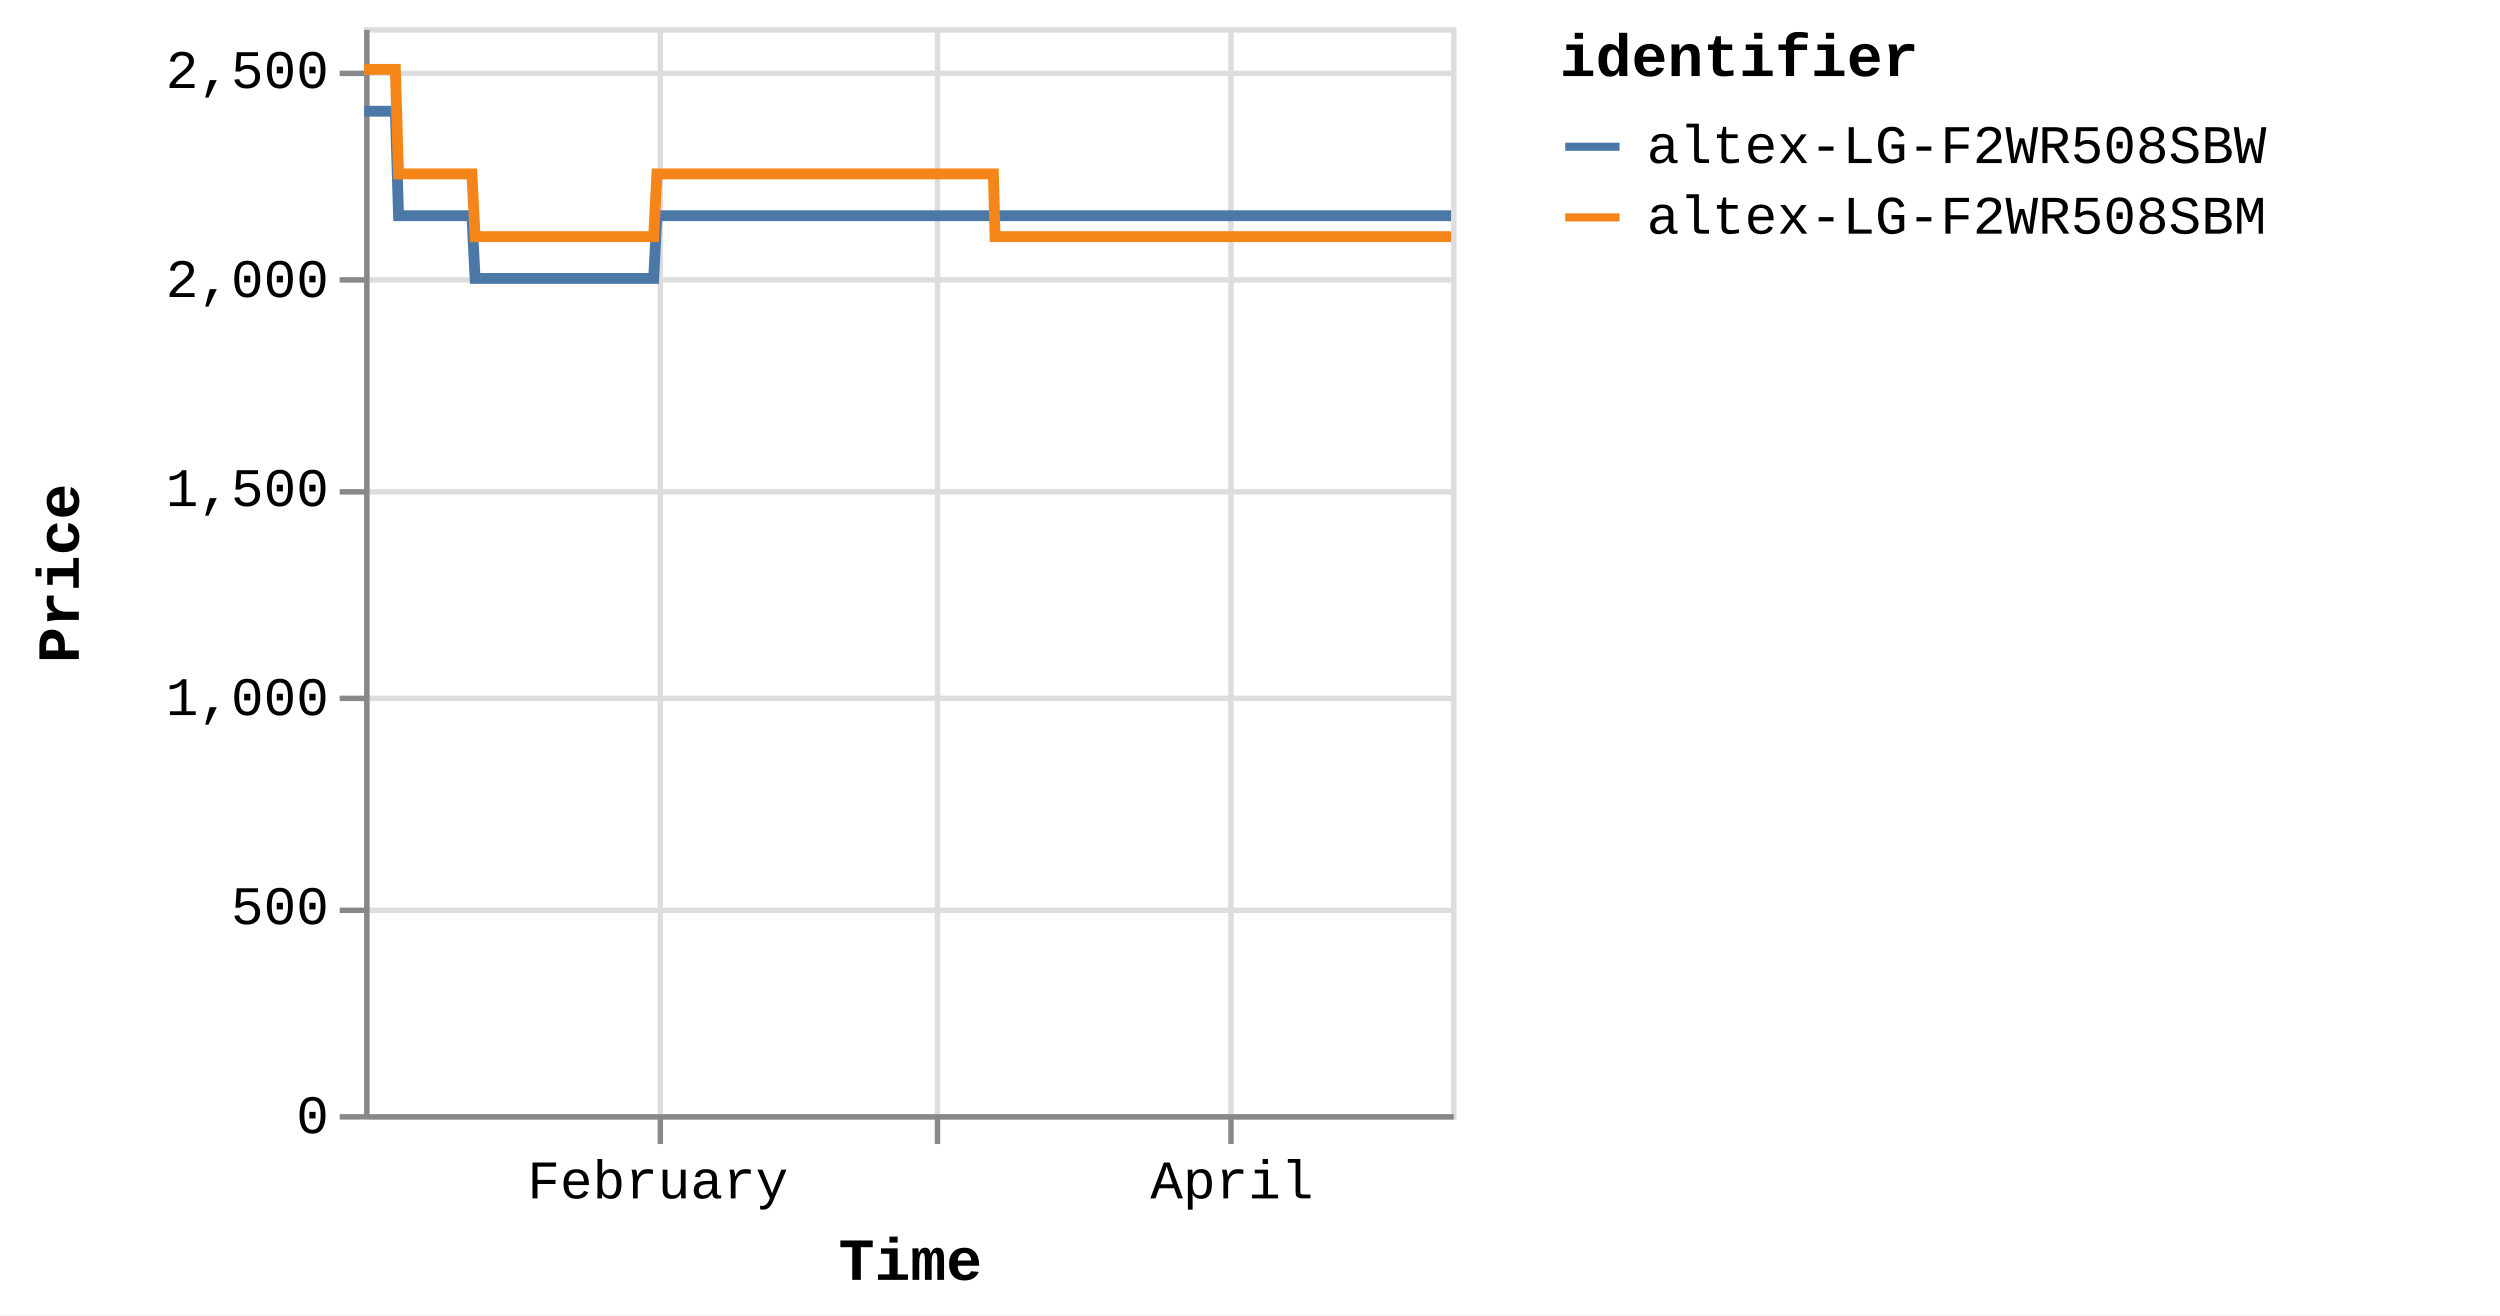
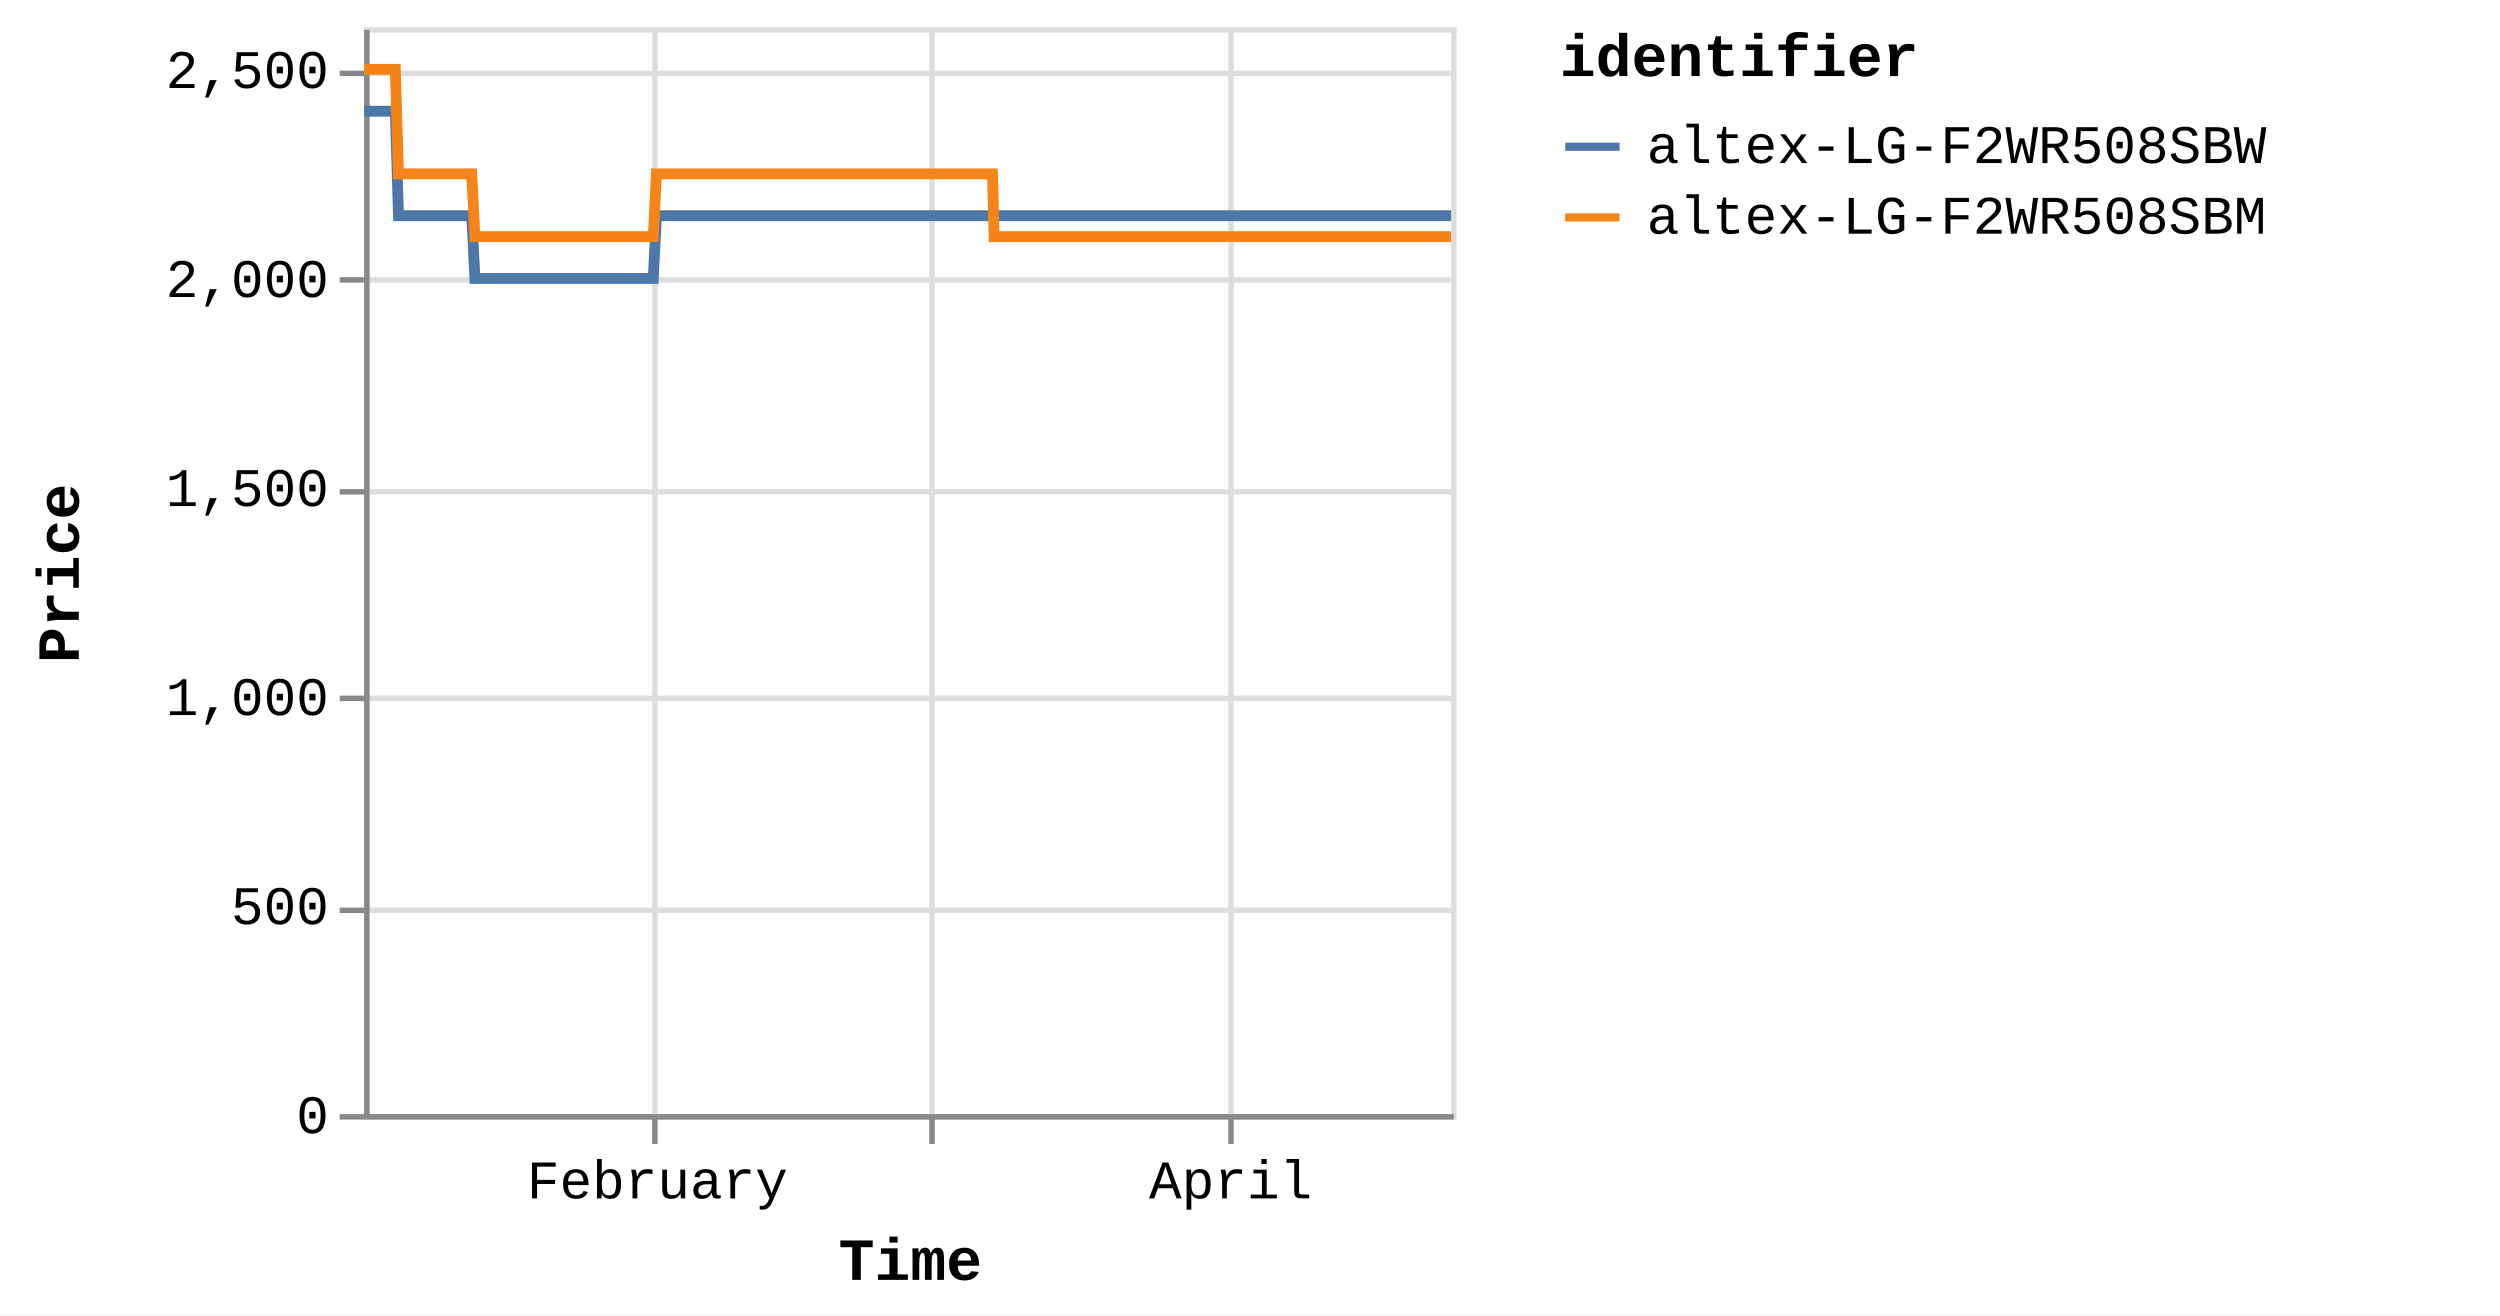
<svg xmlns="http://www.w3.org/2000/svg" version="1.1" class="marks" width="460" height="242" viewBox="0 0 460 242">
  <rect width="460" height="242" fill="white" />
  <g fill="none" stroke-miterlimit="10" transform="translate(67,5)">
    <g class="mark-group role-frame root" role="graphics-object" aria-roledescription="group mark container">
      <g transform="translate(0,0)">
        <path class="background" aria-hidden="true" d="M0.5,0.5h200v200h-200Z" stroke="#ddd" />
        <g>
          <g class="mark-group role-axis" aria-hidden="true">
            <g transform="translate(0.5,200.5)">
              <path class="background" aria-hidden="true" d="M0,0h0v0h0Z" pointer-events="none" />
              <g>
                <g class="mark-rule role-axis-grid" pointer-events="none">
-                   <line transform="translate(54,-200)" x2="0" y2="200" stroke="#ddd" stroke-width="1" opacity="1" />
-                   <line transform="translate(105,-200)" x2="0" y2="200" stroke="#ddd" stroke-width="1" opacity="1" />
+                   <line transform="translate(53,-200)" x2="0" y2="200" stroke="#ddd" stroke-width="1" opacity="1" />
+                   <line transform="translate(104,-200)" x2="0" y2="200" stroke="#ddd" stroke-width="1" opacity="1" />
                  <line transform="translate(159,-200)" x2="0" y2="200" stroke="#ddd" stroke-width="1" opacity="1" />
                </g>
              </g>
              <path class="foreground" aria-hidden="true" d="" pointer-events="none" display="none" />
            </g>
          </g>
          <g class="mark-group role-axis" aria-hidden="true">
            <g transform="translate(0.5,0.5)">
              <path class="background" aria-hidden="true" d="M0,0h0v0h0Z" pointer-events="none" />
              <g>
                <g class="mark-rule role-axis-grid" pointer-events="none">
                  <line transform="translate(0,200)" x2="200" y2="0" stroke="#ddd" stroke-width="1" opacity="1" />
                  <line transform="translate(0,162)" x2="200" y2="0" stroke="#ddd" stroke-width="1" opacity="1" />
                  <line transform="translate(0,123)" x2="200" y2="0" stroke="#ddd" stroke-width="1" opacity="1" />
                  <line transform="translate(0,85)" x2="200" y2="0" stroke="#ddd" stroke-width="1" opacity="1" />
                  <line transform="translate(0,46)" x2="200" y2="0" stroke="#ddd" stroke-width="1" opacity="1" />
                  <line transform="translate(0,8)" x2="200" y2="0" stroke="#ddd" stroke-width="1" opacity="1" />
                </g>
              </g>
              <path class="foreground" aria-hidden="true" d="" pointer-events="none" display="none" />
            </g>
          </g>
-           <g class="mark-group role-axis" role="graphics-symbol" aria-roledescription="axis" aria-label="X-axis titled 'Time' for a time scale with values from Monday, 01 January 2024, 2:19:43 PM to Wednesday, 24 April 2024, 4:38:10 AM">
+           <g class="mark-group role-axis" role="graphics-symbol" aria-roledescription="axis" aria-label="X-axis titled 'Time' for a time scale with values from Monday, 01 January 2024, 2:19:43 PM to Wednesday, 24 April 2024, 8:40:21 AM">
            <g transform="translate(0.5,200.5)">
              <path class="background" aria-hidden="true" d="M0,0h0v0h0Z" pointer-events="none" />
              <g>
                <g class="mark-rule role-axis-tick" pointer-events="none">
-                   <line transform="translate(54,0)" x2="0" y2="5" stroke="#888" stroke-width="1" opacity="1" />
-                   <line transform="translate(105,0)" x2="0" y2="5" stroke="#888" stroke-width="1" opacity="1" />
+                   <line transform="translate(53,0)" x2="0" y2="5" stroke="#888" stroke-width="1" opacity="1" />
+                   <line transform="translate(104,0)" x2="0" y2="5" stroke="#888" stroke-width="1" opacity="1" />
                  <line transform="translate(159,0)" x2="0" y2="5" stroke="#888" stroke-width="1" opacity="1" />
                </g>
                <g class="mark-text role-axis-label" pointer-events="none">
-                   <text text-anchor="middle" transform="translate(53.52817,15)" font-family="Liberation Mono" font-size="10px" fill="#000" opacity="1">February</text>
-                   <text text-anchor="middle" transform="translate(104.5862,15)" font-family="Liberation Mono" font-size="10px" fill="#000" opacity="0">March</text>
-                   <text text-anchor="middle" transform="translate(159.1656,15)" font-family="Liberation Mono" font-size="10px" fill="#000" opacity="1">April</text>
+                   <text text-anchor="middle" transform="translate(53.44904,15)" font-family="Liberation Mono" font-size="10px" fill="#000" opacity="1">February</text>
+                   <text text-anchor="middle" transform="translate(104.4316,15)" font-family="Liberation Mono" font-size="10px" fill="#000" opacity="0">March</text>
+                   <text text-anchor="middle" transform="translate(158.9303,15)" font-family="Liberation Mono" font-size="10px" fill="#000" opacity="1">April</text>
                </g>
                <g class="mark-rule role-axis-domain" pointer-events="none">
                  <line transform="translate(0,0)" x2="200" y2="0" stroke="#888" stroke-width="1" opacity="1" />
                </g>
                <g class="mark-text role-axis-title" pointer-events="none">
                  <text text-anchor="middle" transform="translate(100,30)" font-family="Liberation Mono" font-size="11px" font-weight="bold" fill="#000" opacity="1">Time</text>
                </g>
              </g>
              <path class="foreground" aria-hidden="true" d="" pointer-events="none" display="none" />
            </g>
          </g>
          <g class="mark-group role-axis" role="graphics-symbol" aria-roledescription="axis" aria-label="Y-axis titled 'Price' for a linear scale with values from 0 to 2,600">
            <g transform="translate(0.5,0.5)">
              <path class="background" aria-hidden="true" d="M0,0h0v0h0Z" pointer-events="none" />
              <g>
                <g class="mark-rule role-axis-tick" pointer-events="none">
                  <line transform="translate(0,200)" x2="-5" y2="0" stroke="#888" stroke-width="1" opacity="1" />
                  <line transform="translate(0,162)" x2="-5" y2="0" stroke="#888" stroke-width="1" opacity="1" />
                  <line transform="translate(0,123)" x2="-5" y2="0" stroke="#888" stroke-width="1" opacity="1" />
                  <line transform="translate(0,85)" x2="-5" y2="0" stroke="#888" stroke-width="1" opacity="1" />
                  <line transform="translate(0,46)" x2="-5" y2="0" stroke="#888" stroke-width="1" opacity="1" />
                  <line transform="translate(0,8)" x2="-5" y2="0" stroke="#888" stroke-width="1" opacity="1" />
                </g>
                <g class="mark-text role-axis-label" pointer-events="none">
                  <text text-anchor="end" transform="translate(-7,203)" font-family="Liberation Mono" font-size="10px" fill="#000" opacity="1">0</text>
                  <text text-anchor="end" transform="translate(-7,164.5385)" font-family="Liberation Mono" font-size="10px" fill="#000" opacity="1">500</text>
                  <text text-anchor="end" transform="translate(-7,126.0769)" font-family="Liberation Mono" font-size="10px" fill="#000" opacity="1">1,000</text>
                  <text text-anchor="end" transform="translate(-7,87.61538)" font-family="Liberation Mono" font-size="10px" fill="#000" opacity="1">1,500</text>
                  <text text-anchor="end" transform="translate(-7,49.15385)" font-family="Liberation Mono" font-size="10px" fill="#000" opacity="1">2,000</text>
                  <text text-anchor="end" transform="translate(-7,10.69231)" font-family="Liberation Mono" font-size="10px" fill="#000" opacity="1">2,500</text>
                </g>
                <g class="mark-rule role-axis-domain" pointer-events="none">
                  <line transform="translate(0,200)" x2="0" y2="-200" stroke="#888" stroke-width="1" opacity="1" />
                </g>
                <g class="mark-text role-axis-title" pointer-events="none">
                  <text text-anchor="middle" transform="translate(-51,100) rotate(-90) translate(0,-2)" font-family="Liberation Mono" font-size="11px" font-weight="bold" fill="#000" opacity="1">Price</text>
                </g>
              </g>
              <path class="foreground" aria-hidden="true" d="" pointer-events="none" display="none" />
            </g>
          </g>
          <g class="mark-group role-scope pathgroup" role="graphics-object" aria-roledescription="group mark container">
            <g transform="translate(0,0)">
              <path class="background" aria-hidden="true" d="M0,0h200v200h-200Z" />
              <g>
                <g class="mark-line role-mark marks" role="graphics-object" aria-roledescription="line mark container">
-                   <path aria-label="Time: Jan 01, 2024; Price: 2399; identifier: altex-LG-F2WR508SBW" role="graphics-symbol" aria-roledescription="line mark" d="M0,15.462L0.184,15.462L0.463,15.462L1.05,15.462L1.344,15.462L1.652,15.462L1.933,15.462L2.224,15.462L2.811,15.462L3.104,15.462L3.413,15.462L3.694,15.462L3.984,15.462L4.571,15.462L4.865,15.462L5.173,15.462L5.456,15.462L5.745,15.462L6.333,34.692L6.626,34.692L6.934,34.692L7.216,34.692L7.505,34.692L8.093,34.692L8.386,34.692L8.693,34.692L8.975,34.692L9.266,34.692L9.855,34.692L10.146,34.692L10.454,34.692L10.736,34.692L11.027,34.692L11.615,34.692L11.909,34.692L12.218,34.692L12.499,34.692L12.787,34.692L13.376,34.692L13.669,34.692L13.982,34.692L14.26,34.692L14.548,34.692L15.137,34.692L15.43,34.692L15.739,34.692L16.019,34.692L16.309,34.692L16.897,34.692L17.191,34.692L17.5,34.692L17.781,34.692L18.069,34.692L18.657,34.692L18.951,34.692L19.259,34.692L19.541,34.692L19.83,34.692L20.417,46.231L20.71,46.231L21.018,46.231L21.3,46.231L21.59,46.231L22.179,46.231L22.471,46.231L22.778,46.231L23.06,46.231L23.351,46.231L23.94,46.231L24.234,46.231L24.544,46.231L24.824,46.231L25.112,46.231L25.7,46.231L25.995,46.231L26.303,46.231L26.585,46.231L26.872,46.231L27.461,46.231L27.755,46.231L28.064,46.231L28.345,46.231L28.633,46.231L29.221,46.231L29.515,46.231L29.824,46.231L30.104,46.231L30.394,46.231L30.982,46.231L31.276,46.231L31.585,46.231L31.866,46.231L32.154,46.231L32.742,46.231L33.034,46.231L33.342,46.231L33.625,46.231L33.915,46.231L34.502,46.231L34.795,46.231L35.103,46.231L35.385,46.231L35.676,46.231L36.265,46.231L36.559,46.231L36.869,46.231L37.147,46.231L37.436,46.231L38.025,46.231L38.319,46.231L38.629,46.231L38.91,46.231L39.197,46.231L39.786,46.231L40.08,46.231L40.389,46.231L40.669,46.231L40.957,46.231L41.547,46.231L41.84,46.231L42.15,46.231L42.431,46.231L42.718,46.231L43.306,46.231L43.6,46.231L43.904,46.231L44.186,46.231L44.479,46.231L45.065,46.231L45.36,46.231L45.661,46.231L45.946,46.231L46.239,46.231L46.826,46.231L47.12,46.231L47.422,46.231L47.706,46.231L48,46.231L48.587,46.231L48.881,46.231L49.185,46.231L49.467,46.231L49.761,46.231L50.347,46.231L50.641,46.231L50.946,46.231L51.232,46.231L51.521,46.231L52.108,46.231L52.401,46.231L52.707,46.231L52.988,46.231L53.281,46.231L53.868,34.692L54.162,34.692L54.468,34.692L54.749,34.692L55.042,34.692L55.63,34.692L55.922,34.692L56.228,34.692L56.509,34.692L56.803,34.692L57.39,34.692L57.683,34.692L57.986,34.692L58.27,34.692L58.564,34.692L59.152,34.692L59.444,34.692L59.746,34.692L60.03,34.692L60.324,34.692L60.911,34.692L61.205,34.692L61.511,34.692L61.792,34.692L62.085,34.692L62.671,34.692L62.965,34.692L63.271,34.692L63.552,34.692L63.845,34.692L64.432,34.692L64.726,34.692L65.031,34.692L65.314,34.692L65.606,34.692L66.193,34.692L66.487,34.692L66.791,34.692L67.074,34.692L67.366,34.692L67.954,34.692L68.247,34.692L68.551,34.692L68.834,34.692L69.128,34.692L69.714,34.692L70.007,34.692L70.311,34.692L70.594,34.692L70.888,34.692L71.476,34.692L71.768,34.692L72.071,34.692L72.355,34.692L72.648,34.692L73.236,34.692L73.529,34.692L73.836,34.692L74.116,34.692L74.409,34.692L74.995,34.692L75.289,34.692L75.594,34.692L75.881,34.692L76.17,34.692L76.757,34.692L77.05,34.692L77.356,34.692L77.638,34.692L77.93,34.692L78.811,34.692L79.116,34.692L79.398,34.692L79.691,34.692L80.278,34.692L80.572,34.692L80.877,34.692L81.16,34.692L81.452,34.692L82.039,34.692L82.332,34.692L82.634,34.692L82.919,34.692L83.212,34.692L83.799,34.692L84.094,34.692L84.395,34.692L84.68,34.692L84.973,34.692L85.56,34.692L85.854,34.692L86.16,34.692L86.444,34.692L86.733,34.692L87.321,34.692L87.614,34.692L87.918,34.692L88.202,34.692L88.495,34.692L89.081,34.692L89.375,34.692L89.68,34.692L89.963,34.692L90.255,34.692L90.842,34.692L91.135,34.692L91.44,34.692L91.723,34.692L92.016,34.692L92.602,34.692L92.896,34.692L93.2,34.692L93.482,34.692L93.778,34.692L94.363,34.692L94.656,34.692L94.958,34.692L95.243,34.692L95.536,34.692L96.123,34.692L96.417,34.692L96.719,34.692L97.005,34.692L97.297,34.692L97.884,34.692L98.178,34.692L98.483,34.692L98.765,34.692L99.058,34.692L99.645,34.692L99.939,34.692L100.243,34.692L100.526,34.692L100.818,34.692L101.405,34.692L101.699,34.692L102.003,34.692L102.287,34.692L102.579,34.692L103.166,34.692L103.459,34.692L103.763,34.692L104.046,34.692L104.339,34.692L104.926,34.692L105.221,34.692L105.525,34.692L105.807,34.692L106.1,34.692L106.687,34.692L106.981,34.692L107.285,34.692L107.567,34.692L107.861,34.692L108.448,34.692L108.741,34.692L109.044,34.692L109.328,34.692L109.622,34.692L110.235,34.692L110.636,34.692L110.812,34.692L111.091,34.692L111.382,34.692L111.969,34.692L112.262,34.692L112.569,34.692L112.85,34.692L113.143,34.692L113.729,34.692L114.025,34.692L114.329,34.692L114.612,34.692L114.903,34.692L115.49,34.692L115.784,34.692L116.089,34.692L116.371,34.692L116.664,34.692L117.251,34.692L117.549,34.692L117.849,34.692L118.131,34.692L118.424,34.692L119.012,34.692L119.305,34.692L119.607,34.692L119.893,34.692L120.185,34.692L120.772,34.692L121.067,34.692L121.368,34.692L121.653,34.692L121.946,34.692L122.534,34.692L122.826,34.692L123.132,34.692L123.415,34.692L123.707,34.692L124.294,34.692L124.587,34.692L124.893,34.692L125.176,34.692L125.467,34.692L126.054,34.692L126.35,34.692L126.654,34.692L126.935,34.692L127.228,34.692L127.815,34.692L128.108,34.692L128.415,34.692L128.696,34.692L128.988,34.692L129.575,34.692L129.871,34.692L130.174,34.692L130.456,34.692L130.749,34.692L131.336,34.692L131.631,34.692L131.934,34.692L132.216,34.692L132.511,34.692L133.096,34.692L133.392,34.692L133.693,34.692L133.977,34.692L134.27,34.692L134.857,34.692L135.151,34.692L135.459,34.692L135.74,34.692L136.032,34.692L136.619,34.692L136.911,34.692L137.216,34.692L137.502,34.692L137.791,34.692L138.378,34.692L138.673,34.692L138.977,34.692L139.262,34.692L139.553,34.692L140.139,34.692L140.433,34.692L140.739,34.692L141.024,34.692L141.313,34.692L141.9,34.692L142.193,34.692L142.498,34.692L142.781,34.692L143.074,34.692L143.661,34.692L143.953,34.692L144.258,34.692L144.54,34.692L144.834,34.692L145.421,34.692L145.715,34.692L146.02,34.692L146.301,34.692L146.594,34.692L147.182,34.692L147.475,34.692L147.781,34.692L148.063,34.692L148.355,34.692L148.942,34.692L149.238,34.692L149.542,34.692L149.825,34.692L150.116,34.692L150.705,34.692L150.997,34.692L151.303,34.692L151.587,34.692L151.877,34.692L152.463,34.692L152.757,34.692L153.064,34.692L153.345,34.692L153.637,34.692L154.225,34.692L154.517,34.692L154.824,34.692L155.106,34.692L155.398,34.692L155.984,34.692L156.278,34.692L156.581,34.692L156.866,34.692L157.16,34.692L157.746,34.692L158.04,34.692L158.343,34.692L158.627,34.692L158.919,34.692L159.505,34.692L159.801,34.692L160.107,34.692L160.391,34.692L160.679,34.692L161.268,34.692L161.561,34.692L161.867,34.692L162.15,34.692L162.44,34.692L163.027,34.692L163.321,34.692L163.627,34.692L163.911,34.692L164.201,34.692L164.789,34.692L165.082,34.692L165.387,34.692L165.67,34.692L165.962,34.692L166.551,34.692L167.147,34.692L167.431,34.692L167.723,34.692L168.31,34.692L168.603,34.692L168.905,34.692L169.189,34.692L169.483,34.692L170.069,34.692L170.363,34.692L170.667,34.692L170.95,34.692L171.243,34.692L171.831,34.692L172.123,34.692L172.43,34.692L172.713,34.692L173.004,34.692L173.591,34.692L173.884,34.692L174.191,34.692L174.473,34.692L174.765,34.692L175.351,34.692L175.647,34.692L175.952,34.692L176.236,34.692L176.527,34.692L177.114,34.692L177.408,34.692L177.713,34.692L178.287,34.692L178.874,34.692L179.168,34.692L179.472,34.692L179.753,34.692L180.047,34.692L180.633,34.692L180.926,34.692L181.226,34.692L181.513,34.692L181.807,34.692L182.421,34.692L182.872,34.692L183.148,34.692L183.717,34.692L184.159,34.692L184.448,34.692L184.75,34.692L185.035,34.692L185.328,34.692L185.916,34.692L186.209,34.692L186.516,34.692L186.795,34.692L187.089,34.692L187.676,34.692L187.969,34.692L188.277,34.692L188.56,34.692L188.85,34.692L189.73,34.692L190.036,34.692L190.318,34.692L190.611,34.692L191.197,34.692L191.491,34.692L191.797,34.692L192.08,34.692L192.371,34.692L192.958,34.692L193.251,34.692L193.555,34.692L193.839,34.692L194.131,34.692L194.719,34.692L195.013,34.692L195.317,34.692L195.599,34.692L195.892,34.692L196.479,34.692L196.774,34.692L197.081,34.692L197.361,34.692L197.653,34.692L198.239,34.692L198.533,34.692L198.841,34.692L199.122,34.692L199.414,34.692L200,34.692" stroke="#4c78a8" stroke-width="2" />
+                   <path aria-label="Time: Jan 01, 2024; Price: 2399; identifier: altex-LG-F2WR508SBW" role="graphics-symbol" aria-roledescription="line mark" d="M0,15.462L0.184,15.462L0.462,15.462L1.048,15.462L1.342,15.462L1.65,15.462L1.93,15.462L2.22,15.462L2.807,15.462L3.1,15.462L3.408,15.462L3.688,15.462L3.978,15.462L4.565,15.462L4.858,15.462L5.166,15.462L5.448,15.462L5.737,15.462L6.323,34.692L6.616,34.692L6.924,34.692L7.205,34.692L7.494,34.692L8.081,34.692L8.374,34.692L8.681,34.692L8.962,34.692L9.252,34.692L9.84,34.692L10.131,34.692L10.438,34.692L10.72,34.692L11.01,34.692L11.598,34.692L11.892,34.692L12.2,34.692L12.48,34.692L12.768,34.692L13.357,34.692L13.649,34.692L13.961,34.692L14.239,34.692L14.526,34.692L15.114,34.692L15.407,34.692L15.716,34.692L15.996,34.692L16.284,34.692L16.872,34.692L17.165,34.692L17.474,34.692L17.755,34.692L18.043,34.692L18.63,34.692L18.923,34.692L19.231,34.692L19.512,34.692L19.801,34.692L20.387,46.231L20.679,46.231L20.986,46.231L21.268,46.231L21.558,46.231L22.146,46.231L22.437,46.231L22.744,46.231L23.026,46.231L23.316,46.231L23.905,46.231L24.198,46.231L24.507,46.231L24.787,46.231L25.074,46.231L25.662,46.231L25.956,46.231L26.265,46.231L26.545,46.231L26.833,46.231L27.42,46.231L27.714,46.231L28.023,46.231L28.303,46.231L28.591,46.231L29.178,46.231L29.471,46.231L29.78,46.231L30.06,46.231L30.349,46.231L30.936,46.231L31.229,46.231L31.538,46.231L31.819,46.231L32.106,46.231L32.694,46.231L32.985,46.231L33.293,46.231L33.575,46.231L33.865,46.231L34.451,46.231L34.744,46.231L35.051,46.231L35.332,46.231L35.623,46.231L36.212,46.231L36.505,46.231L36.814,46.231L37.093,46.231L37.381,46.231L37.968,46.231L38.263,46.231L38.572,46.231L38.852,46.231L39.139,46.231L39.727,46.231L40.02,46.231L40.33,46.231L40.609,46.231L40.897,46.231L41.485,46.231L41.778,46.231L42.088,46.231L42.368,46.231L42.655,46.231L43.242,46.231L43.536,46.231L43.839,46.231L44.121,46.231L44.414,46.231L44.999,46.231L45.292,46.231L45.593,46.231L45.878,46.231L46.17,46.231L46.757,46.231L47.05,46.231L47.352,46.231L47.636,46.231L47.929,46.231L48.515,46.231L48.809,46.231L49.113,46.231L49.394,46.231L49.687,46.231L50.272,46.231L50.566,46.231L50.87,46.231L51.156,46.231L51.445,46.231L52.03,46.231L52.324,46.231L52.629,46.231L52.91,46.231L53.203,46.231L53.789,34.692L54.082,34.692L54.387,34.692L54.668,34.692L54.961,34.692L55.547,34.692L55.84,34.692L56.144,34.692L56.425,34.692L56.719,34.692L57.305,34.692L57.598,34.692L57.9,34.692L58.184,34.692L58.478,34.692L59.064,34.692L59.356,34.692L59.658,34.692L59.942,34.692L60.235,34.692L60.821,34.692L61.115,34.692L61.42,34.692L61.701,34.692L61.993,34.692L62.579,34.692L62.872,34.692L63.177,34.692L63.458,34.692L63.751,34.692L64.337,34.692L64.63,34.692L64.935,34.692L65.218,34.692L65.509,34.692L66.095,34.692L66.389,34.692L66.693,34.692L66.975,34.692L67.267,34.692L67.853,34.692L68.147,34.692L68.45,34.692L68.733,34.692L69.026,34.692L69.611,34.692L69.904,34.692L70.207,34.692L70.49,34.692L70.783,34.692L71.37,34.692L71.662,34.692L71.964,34.692L72.248,34.692L72.541,34.692L73.127,34.692L73.42,34.692L73.726,34.692L74.007,34.692L74.299,34.692L74.885,34.692L75.178,34.692L75.482,34.692L75.768,34.692L76.057,34.692L76.643,34.692L76.936,34.692L77.241,34.692L77.523,34.692L77.815,34.692L78.694,34.692L78.999,34.692L79.281,34.692L79.573,34.692L80.159,34.692L80.452,34.692L80.757,34.692L81.04,34.692L81.331,34.692L81.918,34.692L82.21,34.692L82.512,34.692L82.796,34.692L83.089,34.692L83.675,34.692L83.97,34.692L84.271,34.692L84.554,34.692L84.847,34.692L85.433,34.692L85.727,34.692L86.032,34.692L86.316,34.692L86.605,34.692L87.192,34.692L87.485,34.692L87.788,34.692L88.071,34.692L88.364,34.692L88.949,34.692L89.243,34.692L89.548,34.692L89.83,34.692L90.122,34.692L90.707,34.692L91,34.692L91.305,34.692L91.588,34.692L91.88,34.692L92.465,34.692L92.758,34.692L93.062,34.692L93.344,34.692L93.639,34.692L94.223,34.692L94.516,34.692L94.818,34.692L95.102,34.692L95.395,34.692L95.981,34.692L96.275,34.692L96.576,34.692L96.862,34.692L97.153,34.692L97.739,34.692L98.033,34.692L98.337,34.692L98.619,34.692L98.911,34.692L99.497,34.692L99.791,34.692L100.095,34.692L100.378,34.692L100.669,34.692L101.255,34.692L101.548,34.692L101.853,34.692L102.136,34.692L102.428,34.692L103.013,34.692L103.306,34.692L103.61,34.692L103.892,34.692L104.185,34.692L104.771,34.692L105.066,34.692L105.369,34.692L105.651,34.692L105.944,34.692L106.53,34.692L106.823,34.692L107.127,34.692L107.408,34.692L107.702,34.692L108.288,34.692L108.58,34.692L108.883,34.692L109.166,34.692L109.46,34.692L110.072,34.692L110.473,34.692L110.648,34.692L110.926,34.692L111.218,34.692L111.803,34.692L112.096,34.692L112.403,34.692L112.683,34.692L112.975,34.692L113.561,34.692L113.857,34.692L114.16,34.692L114.443,34.692L114.733,34.692L115.319,34.692L115.613,34.692L115.917,34.692L116.199,34.692L116.492,34.692L117.078,34.692L117.375,34.692L117.675,34.692L117.956,34.692L118.249,34.692L118.836,34.692L119.129,34.692L119.43,34.692L119.716,34.692L120.007,34.692L120.594,34.692L120.888,34.692L121.188,34.692L121.473,34.692L121.765,34.692L122.353,34.692L122.644,34.692L122.95,34.692L123.233,34.692L123.524,34.692L124.11,34.692L124.403,34.692L124.708,34.692L124.991,34.692L125.281,34.692L125.868,34.692L126.163,34.692L126.467,34.692L126.747,34.692L127.04,34.692L127.626,34.692L127.919,34.692L128.225,34.692L128.506,34.692L128.798,34.692L129.383,34.692L129.679,34.692L129.981,34.692L130.264,34.692L130.556,34.692L131.142,34.692L131.436,34.692L131.738,34.692L132.021,34.692L132.315,34.692L132.9,34.692L133.195,34.692L133.496,34.692L133.779,34.692L134.072,34.692L134.658,34.692L134.951,34.692L135.258,34.692L135.54,34.692L135.831,34.692L136.417,34.692L136.709,34.692L137.014,34.692L137.298,34.692L137.587,34.692L138.174,34.692L138.468,34.692L138.772,34.692L139.056,34.692L139.347,34.692L139.932,34.692L140.226,34.692L140.531,34.692L140.815,34.692L141.104,34.692L141.69,34.692L141.983,34.692L142.288,34.692L142.57,34.692L142.862,34.692L143.448,34.692L143.741,34.692L144.045,34.692L144.327,34.692L144.62,34.692L145.206,34.692L145.499,34.692L145.804,34.692L146.085,34.692L146.378,34.692L146.964,34.692L147.257,34.692L147.562,34.692L147.844,34.692L148.136,34.692L148.722,34.692L149.017,34.692L149.321,34.692L149.604,34.692L149.894,34.692L150.482,34.692L150.774,34.692L151.08,34.692L151.363,34.692L151.652,34.692L152.238,34.692L152.531,34.692L152.837,34.692L153.119,34.692L153.41,34.692L153.997,34.692L154.289,34.692L154.595,34.692L154.876,34.692L155.168,34.692L155.754,34.692L156.047,34.692L156.349,34.692L156.634,34.692L156.927,34.692L157.513,34.692L157.807,34.692L158.109,34.692L158.393,34.692L158.684,34.692L159.27,34.692L159.565,34.692L159.871,34.692L160.154,34.692L160.442,34.692L161.029,34.692L161.322,34.692L161.628,34.692L161.91,34.692L162.2,34.692L162.786,34.692L163.079,34.692L163.385,34.692L163.668,34.692L163.958,34.692L164.545,34.692L164.838,34.692L165.143,34.692L165.425,34.692L165.717,34.692L166.305,34.692L166.9,34.692L167.183,34.692L167.475,34.692L168.061,34.692L168.354,34.692L168.656,34.692L168.939,34.692L169.232,34.692L169.818,34.692L170.111,34.692L170.414,34.692L170.697,34.692L170.99,34.692L171.577,34.692L171.869,34.692L172.176,34.692L172.458,34.692L172.748,34.692L173.334,34.692L173.627,34.692L173.933,34.692L174.215,34.692L174.506,34.692L175.092,34.692L175.387,34.692L175.692,34.692L175.976,34.692L176.266,34.692L176.852,34.692L177.146,34.692L177.45,34.692L178.023,34.692L178.609,34.692L178.903,34.692L179.207,34.692L179.487,34.692L179.78,34.692L180.366,34.692L180.659,34.692L180.958,34.692L181.245,34.692L181.538,34.692L182.151,34.692L182.602,34.692L182.877,34.692L183.446,34.692L183.887,34.692L184.175,34.692L184.477,34.692L184.761,34.692L185.054,34.692L185.641,34.692L185.934,34.692L186.24,34.692L186.519,34.692L186.812,34.692L187.398,34.692L187.691,34.692L187.998,34.692L188.281,34.692L188.571,34.692L189.45,34.692L189.756,34.692L190.037,34.692L190.329,34.692L190.914,34.692L191.208,34.692L191.513,34.692L191.796,34.692L192.086,34.692L192.673,34.692L192.966,34.692L193.269,34.692L193.552,34.692L193.844,34.692L194.431,34.692L194.724,34.692L195.028,34.692L195.31,34.692L195.603,34.692L196.188,34.692L196.483,34.692L196.79,34.692L197.069,34.692L197.36,34.692L197.946,34.692L198.24,34.692L198.547,34.692L198.828,34.692L199.12,34.692L199.704,34.692L200,34.692" stroke="#4c78a8" stroke-width="2" />
                </g>
              </g>
              <path class="foreground" aria-hidden="true" d="" display="none" />
            </g>
            <g transform="translate(0,0)">
              <path class="background" aria-hidden="true" d="M0,0h200v200h-200Z" />
              <g>
                <g class="mark-line role-mark marks" role="graphics-object" aria-roledescription="line mark container">
-                   <path aria-label="Time: Jan 01, 2024; Price: 2499; identifier: altex-LG-F2WR508SBM" role="graphics-symbol" aria-roledescription="line mark" d="M0,7.769L0.184,7.769L0.463,7.769L1.05,7.769L1.344,7.769L1.652,7.769L1.933,7.769L2.224,7.769L2.811,7.769L3.104,7.769L3.413,7.769L3.694,7.769L3.984,7.769L4.571,7.769L4.865,7.769L5.173,7.769L5.456,7.769L5.745,7.769L6.333,27L6.626,27L6.934,27L7.216,27L7.505,27L8.093,27L8.386,27L8.693,27L8.975,27L9.266,27L9.855,27L10.147,27L10.454,27L10.736,27L11.027,27L11.615,27L11.909,27L12.218,27L12.499,27L12.787,27L13.376,27L13.669,27L13.982,27L14.26,27L14.548,27L15.137,27L15.43,27L15.739,27L16.019,27L16.309,27L16.897,27L17.191,27L17.5,27L17.781,27L18.069,27L18.657,27L18.951,27L19.26,27L19.541,27L19.83,27L20.417,38.538L20.71,38.538L21.018,38.538L21.3,38.538L21.59,38.538L22.179,38.538L22.471,38.538L22.778,38.538L23.06,38.538L23.351,38.538L23.94,38.538L24.234,38.538L24.544,38.538L24.824,38.538L25.112,38.538L25.7,38.538L25.995,38.538L26.304,38.538L26.585,38.538L26.872,38.538L27.461,38.538L27.755,38.538L28.064,38.538L28.345,38.538L28.633,38.538L29.221,38.538L29.515,38.538L29.824,38.538L30.104,38.538L30.394,38.538L30.982,38.538L31.276,38.538L31.585,38.538L31.866,38.538L32.154,38.538L32.743,38.538L33.034,38.538L33.342,38.538L33.625,38.538L33.915,38.538L34.502,38.538L34.795,38.538L35.103,38.538L35.385,38.538L35.676,38.538L36.265,38.538L36.559,38.538L36.869,38.538L37.148,38.538L37.436,38.538L38.025,38.538L38.319,38.538L38.629,38.538L38.91,38.538L39.197,38.538L39.786,38.538L40.08,38.538L40.389,38.538L40.669,38.538L40.958,38.538L41.547,38.538L41.84,38.538L42.15,38.538L42.431,38.538L42.718,38.538L43.306,38.538L43.6,38.538L43.904,38.538L44.186,38.538L44.48,38.538L45.065,38.538L45.36,38.538L45.661,38.538L45.946,38.538L46.239,38.538L46.826,38.538L47.12,38.538L47.422,38.538L47.706,38.538L48,38.538L48.587,38.538L48.881,38.538L49.186,38.538L49.468,38.538L49.761,38.538L50.347,38.538L50.641,38.538L50.946,38.538L51.232,38.538L51.521,38.538L52.108,38.538L52.401,38.538L52.707,38.538L52.988,38.538L53.281,38.538L53.868,27L54.162,27L54.468,27L54.749,27L55.042,27L55.63,27L55.923,27L56.228,27L56.509,27L56.803,27L57.39,27L57.683,27L57.986,27L58.27,27L58.564,27L59.152,27L59.444,27L59.746,27L60.03,27L60.324,27L60.911,27L61.206,27L61.511,27L61.792,27L62.085,27L62.672,27L62.965,27L63.271,27L63.552,27L63.845,27L64.432,27L64.726,27L65.031,27L65.315,27L65.606,27L66.193,27L66.487,27L66.791,27L67.075,27L67.367,27L67.954,27L68.248,27L68.551,27L68.834,27L69.128,27L69.714,27L70.007,27L70.311,27L70.594,27L70.888,27L71.476,27L71.769,27L72.071,27L72.355,27L72.648,27L73.236,27L73.529,27L73.836,27L74.116,27L74.409,27L74.996,27L75.289,27L75.594,27L75.881,27L76.17,27L76.757,27L77.05,27L77.356,27L77.638,27L77.93,27L78.811,27L79.116,27L79.398,27L79.691,27L80.278,27L80.572,27L80.877,27L81.16,27L81.452,27L82.039,27L82.332,27L82.634,27L82.919,27L83.212,27L83.799,27L84.094,27L84.395,27L84.68,27L84.973,27L85.56,27L85.854,27L86.16,27L86.444,27L86.733,27L87.321,27L87.614,27L87.918,27L88.202,27L88.495,27L89.081,27L89.375,27L89.68,27L89.963,27L90.255,27L90.842,27L91.135,27L91.44,27L91.723,27L92.016,27L92.602,27L92.896,27L93.2,27L93.483,27L93.778,27L94.363,27L94.656,27L94.958,27L95.243,27L95.536,27L96.123,27L96.417,27L96.719,27L97.005,27L97.297,27L97.884,27L98.179,27L98.483,27L98.765,27L99.058,27L99.645,27L99.939,27L100.243,27L100.526,27L100.818,27L101.405,27L101.699,27L102.004,27L102.287,27L102.579,27L103.166,27L103.459,27L103.763,27L104.046,27L104.339,27L104.926,27L105.221,27L105.525,27L105.808,27L106.101,27L106.687,27L106.981,27L107.285,27L107.567,27L107.861,27L108.448,27L108.741,27L109.044,27L109.328,27L109.622,27L110.235,27L110.636,27L110.812,27L111.091,27L111.382,27L111.969,27L112.262,27L112.569,27L112.85,27L113.143,27L113.729,27L114.025,27L114.329,27L114.612,27L114.903,27L115.49,27L115.784,27L116.089,38.538L116.371,38.538L116.664,38.538L117.251,38.538L117.549,38.538L117.85,38.538L118.131,38.538L118.424,38.538L119.012,38.538L119.305,38.538L119.607,38.538L119.893,38.538L120.185,38.538L120.772,38.538L121.067,38.538L121.368,38.538L121.653,38.538L121.946,38.538L122.534,38.538L122.826,38.538L123.132,38.538L123.415,38.538L123.707,38.538L124.294,38.538L124.587,38.538L124.893,38.538L125.176,38.538L125.467,38.538L126.054,38.538L126.35,38.538L126.654,38.538L126.935,38.538L127.228,38.538L127.815,38.538L128.108,38.538L128.415,38.538L128.696,38.538L128.988,38.538L129.575,38.538L129.871,38.538L130.174,38.538L130.457,38.538L130.749,38.538L131.336,38.538L131.631,38.538L131.934,38.538L132.217,38.538L132.511,38.538L133.096,38.538L133.392,38.538L133.693,38.538L133.977,38.538L134.271,38.538L134.857,38.538L135.151,38.538L135.459,38.538L135.741,38.538L136.033,38.538L136.619,38.538L136.911,38.538L137.216,38.538L137.502,38.538L137.791,38.538L138.378,38.538L138.673,38.538L138.977,38.538L139.262,38.538L139.553,38.538L140.139,38.538L140.434,38.538L140.739,38.538L141.024,38.538L141.313,38.538L141.9,38.538L142.193,38.538L142.499,38.538L142.781,38.538L143.074,38.538L143.661,38.538L143.954,38.538L144.258,38.538L144.54,38.538L144.834,38.538L145.421,38.538L145.715,38.538L146.02,38.538L146.301,38.538L146.595,38.538L147.182,38.538L147.475,38.538L147.781,38.538L148.063,38.538L148.355,38.538L148.942,38.538L149.238,38.538L149.542,38.538L149.825,38.538L150.116,38.538L150.705,38.538L150.998,38.538L151.303,38.538L151.587,38.538L151.877,38.538L152.463,38.538L152.757,38.538L153.064,38.538L153.345,38.538L153.637,38.538L154.225,38.538L154.518,38.538L154.824,38.538L155.106,38.538L155.398,38.538L155.984,38.538L156.278,38.538L156.581,38.538L156.866,38.538L157.16,38.538L157.746,38.538L158.04,38.538L158.343,38.538L158.627,38.538L158.919,38.538L159.505,38.538L159.802,38.538L160.107,38.538L160.391,38.538L160.679,38.538L161.268,38.538L161.561,38.538L161.868,38.538L162.15,38.538L162.44,38.538L163.027,38.538L163.321,38.538L163.627,38.538L163.911,38.538L164.201,38.538L164.789,38.538L165.082,38.538L165.387,38.538L165.67,38.538L165.962,38.538L166.551,38.538L167.147,38.538L167.431,38.538L167.723,38.538L168.31,38.538L168.603,38.538L168.906,38.538L169.189,38.538L169.483,38.538L170.069,38.538L170.363,38.538L170.667,38.538L170.95,38.538L171.243,38.538L171.831,38.538L172.124,38.538L172.431,38.538L172.713,38.538L173.004,38.538L173.591,38.538L173.884,38.538L174.191,38.538L174.473,38.538L174.765,38.538L175.351,38.538L175.647,38.538L175.952,38.538L176.236,38.538L176.527,38.538L177.114,38.538L177.408,38.538L177.713,38.538L178.287,38.538L178.874,38.538L179.168,38.538L179.472,38.538L179.753,38.538L180.047,38.538L180.633,38.538L180.926,38.538L181.226,38.538L181.513,38.538L181.807,38.538L182.421,38.538L182.872,38.538L183.148,38.538L183.717,38.538L184.159,38.538L184.448,38.538L184.75,38.538L185.035,38.538L185.328,38.538L185.916,38.538L186.209,38.538L186.516,38.538L186.795,38.538L187.089,38.538L187.676,38.538L187.969,38.538L188.277,38.538L188.56,38.538L188.85,38.538L189.73,38.538L190.037,38.538L190.318,38.538L190.611,38.538L191.197,38.538L191.491,38.538L191.797,38.538L192.08,38.538L192.371,38.538L192.958,38.538L193.251,38.538L193.556,38.538L193.839,38.538L194.131,38.538L194.719,38.538L195.013,38.538L195.317,38.538L195.599,38.538L195.892,38.538L196.479,38.538L196.774,38.538L197.081,38.538L197.361,38.538L197.653,38.538L198.24,38.538L198.533,38.538L198.841,38.538L199.122,38.538L199.414,38.538L200,38.538" stroke="#f58518" stroke-width="2" />
+                   <path aria-label="Time: Jan 01, 2024; Price: 2499; identifier: altex-LG-F2WR508SBM" role="graphics-symbol" aria-roledescription="line mark" d="M0,7.769L0.184,7.769L0.463,7.769L1.049,7.769L1.342,7.769L1.65,7.769L1.93,7.769L2.22,7.769L2.807,7.769L3.1,7.769L3.408,7.769L3.688,7.769L3.978,7.769L4.565,7.769L4.858,7.769L5.166,7.769L5.448,7.769L5.737,7.769L6.324,27L6.616,27L6.924,27L7.205,27L7.494,27L8.081,27L8.374,27L8.681,27L8.962,27L9.252,27L9.84,27L10.132,27L10.438,27L10.72,27L11.01,27L11.598,27L11.892,27L12.2,27L12.48,27L12.768,27L13.357,27L13.649,27L13.961,27L14.239,27L14.526,27L15.114,27L15.407,27L15.716,27L15.996,27L16.285,27L16.872,27L17.165,27L17.474,27L17.755,27L18.043,27L18.63,27L18.923,27L19.231,27L19.512,27L19.801,27L20.387,38.538L20.68,38.538L20.987,38.538L21.268,38.538L21.558,38.538L22.146,38.538L22.437,38.538L22.744,38.538L23.026,38.538L23.316,38.538L23.905,38.538L24.198,38.538L24.507,38.538L24.787,38.538L25.074,38.538L25.662,38.538L25.956,38.538L26.265,38.538L26.546,38.538L26.833,38.538L27.42,38.538L27.714,38.538L28.023,38.538L28.303,38.538L28.591,38.538L29.178,38.538L29.471,38.538L29.78,38.538L30.06,38.538L30.349,38.538L30.936,38.538L31.229,38.538L31.538,38.538L31.819,38.538L32.107,38.538L32.694,38.538L32.985,38.538L33.293,38.538L33.576,38.538L33.865,38.538L34.451,38.538L34.744,38.538L35.051,38.538L35.333,38.538L35.623,38.538L36.212,38.538L36.505,38.538L36.814,38.538L37.093,38.538L37.381,38.538L37.969,38.538L38.263,38.538L38.572,38.538L38.852,38.538L39.139,38.538L39.727,38.538L40.021,38.538L40.33,38.538L40.609,38.538L40.897,38.538L41.485,38.538L41.778,38.538L42.088,38.538L42.369,38.538L42.655,38.538L43.242,38.538L43.536,38.538L43.839,38.538L44.121,38.538L44.414,38.538L44.999,38.538L45.293,38.538L45.593,38.538L45.878,38.538L46.17,38.538L46.757,38.538L47.05,38.538L47.352,38.538L47.636,38.538L47.929,38.538L48.515,38.538L48.809,38.538L49.113,38.538L49.394,38.538L49.687,38.538L50.273,38.538L50.566,38.538L50.87,38.538L51.156,38.538L51.445,38.538L52.031,38.538L52.324,38.538L52.629,38.538L52.91,38.538L53.203,38.538L53.789,27L54.082,27L54.387,27L54.668,27L54.961,27L55.547,27L55.84,27L56.144,27L56.425,27L56.719,27L57.305,27L57.598,27L57.9,27L58.184,27L58.478,27L59.064,27L59.357,27L59.658,27L59.942,27L60.235,27L60.821,27L61.115,27L61.42,27L61.701,27L61.993,27L62.579,27L62.872,27L63.177,27L63.459,27L63.751,27L64.337,27L64.63,27L64.935,27L65.218,27L65.509,27L66.095,27L66.389,27L66.693,27L66.975,27L67.267,27L67.853,27L68.147,27L68.45,27L68.733,27L69.026,27L69.611,27L69.904,27L70.207,27L70.49,27L70.783,27L71.37,27L71.662,27L71.964,27L72.248,27L72.541,27L73.127,27L73.42,27L73.726,27L74.007,27L74.299,27L74.885,27L75.178,27L75.482,27L75.768,27L76.057,27L76.643,27L76.936,27L77.241,27L77.523,27L77.815,27L78.694,27L78.999,27L79.281,27L79.574,27L80.16,27L80.453,27L80.757,27L81.04,27L81.331,27L81.918,27L82.21,27L82.512,27L82.796,27L83.089,27L83.675,27L83.97,27L84.271,27L84.555,27L84.847,27L85.433,27L85.727,27L86.032,27L86.316,27L86.605,27L87.192,27L87.485,27L87.788,27L88.071,27L88.364,27L88.949,27L89.243,27L89.548,27L89.83,27L90.122,27L90.707,27L91,27L91.305,27L91.588,27L91.88,27L92.466,27L92.758,27L93.062,27L93.344,27L93.639,27L94.223,27L94.516,27L94.818,27L95.102,27L95.395,27L95.981,27L96.275,27L96.576,27L96.862,27L97.153,27L97.739,27L98.033,27L98.337,27L98.619,27L98.911,27L99.497,27L99.791,27L100.095,27L100.378,27L100.669,27L101.256,27L101.548,27L101.853,27L102.136,27L102.428,27L103.014,27L103.306,27L103.61,27L103.892,27L104.185,27L104.771,27L105.066,27L105.369,27L105.651,27L105.944,27L106.53,27L106.823,27L107.127,27L107.408,27L107.702,27L108.288,27L108.58,27L108.883,27L109.166,27L109.46,27L110.072,27L110.473,27L110.648,27L110.926,27L111.218,27L111.803,27L112.096,27L112.403,27L112.683,27L112.975,27L113.561,27L113.857,27L114.16,27L114.443,27L114.733,27L115.319,27L115.613,27L115.917,38.538L116.199,38.538L116.492,38.538L117.078,38.538L117.375,38.538L117.675,38.538L117.956,38.538L118.249,38.538L118.836,38.538L119.129,38.538L119.43,38.538L119.716,38.538L120.007,38.538L120.594,38.538L120.889,38.538L121.188,38.538L121.474,38.538L121.765,38.538L122.353,38.538L122.645,38.538L122.95,38.538L123.233,38.538L123.524,38.538L124.11,38.538L124.403,38.538L124.708,38.538L124.991,38.538L125.282,38.538L125.868,38.538L126.163,38.538L126.467,38.538L126.747,38.538L127.04,38.538L127.626,38.538L127.919,38.538L128.225,38.538L128.506,38.538L128.798,38.538L129.383,38.538L129.679,38.538L129.981,38.538L130.264,38.538L130.556,38.538L131.142,38.538L131.436,38.538L131.739,38.538L132.021,38.538L132.315,38.538L132.9,38.538L133.195,38.538L133.496,38.538L133.779,38.538L134.072,38.538L134.658,38.538L134.951,38.538L135.258,38.538L135.54,38.538L135.831,38.538L136.417,38.538L136.709,38.538L137.014,38.538L137.298,38.538L137.588,38.538L138.174,38.538L138.468,38.538L138.772,38.538L139.057,38.538L139.347,38.538L139.932,38.538L140.226,38.538L140.531,38.538L140.815,38.538L141.104,38.538L141.69,38.538L141.983,38.538L142.288,38.538L142.57,38.538L142.862,38.538L143.448,38.538L143.741,38.538L144.045,38.538L144.327,38.538L144.62,38.538L145.206,38.538L145.499,38.538L145.804,38.538L146.085,38.538L146.378,38.538L146.964,38.538L147.257,38.538L147.562,38.538L147.844,38.538L148.136,38.538L148.722,38.538L149.017,38.538L149.321,38.538L149.604,38.538L149.894,38.538L150.482,38.538L150.774,38.538L151.08,38.538L151.363,38.538L151.652,38.538L152.238,38.538L152.531,38.538L152.837,38.538L153.119,38.538L153.41,38.538L153.997,38.538L154.289,38.538L154.595,38.538L154.876,38.538L155.168,38.538L155.754,38.538L156.047,38.538L156.349,38.538L156.634,38.538L156.927,38.538L157.513,38.538L157.807,38.538L158.109,38.538L158.393,38.538L158.684,38.538L159.27,38.538L159.565,38.538L159.871,38.538L160.154,38.538L160.442,38.538L161.029,38.538L161.322,38.538L161.628,38.538L161.91,38.538L162.2,38.538L162.786,38.538L163.079,38.538L163.385,38.538L163.668,38.538L163.958,38.538L164.545,38.538L164.838,38.538L165.143,38.538L165.425,38.538L165.717,38.538L166.305,38.538L166.9,38.538L167.183,38.538L167.475,38.538L168.061,38.538L168.354,38.538L168.656,38.538L168.939,38.538L169.232,38.538L169.818,38.538L170.111,38.538L170.415,38.538L170.697,38.538L170.99,38.538L171.577,38.538L171.869,38.538L172.176,38.538L172.458,38.538L172.748,38.538L173.335,38.538L173.627,38.538L173.933,38.538L174.215,38.538L174.506,38.538L175.092,38.538L175.387,38.538L175.692,38.538L175.976,38.538L176.266,38.538L176.852,38.538L177.146,38.538L177.45,38.538L178.023,38.538L178.609,38.538L178.903,38.538L179.207,38.538L179.488,38.538L179.781,38.538L180.366,38.538L180.659,38.538L180.958,38.538L181.245,38.538L181.538,38.538L182.151,38.538L182.602,38.538L182.877,38.538L183.446,38.538L183.887,38.538L184.176,38.538L184.477,38.538L184.761,38.538L185.054,38.538L185.641,38.538L185.934,38.538L186.24,38.538L186.519,38.538L186.812,38.538L187.398,38.538L187.691,38.538L187.999,38.538L188.281,38.538L188.571,38.538L189.45,38.538L189.756,38.538L190.037,38.538L190.329,38.538L190.914,38.538L191.208,38.538L191.513,38.538L191.796,38.538L192.086,38.538L192.673,38.538L192.966,38.538L193.269,38.538L193.552,38.538L193.844,38.538L194.432,38.538L194.724,38.538L195.028,38.538L195.31,38.538L195.603,38.538L196.188,38.538L196.483,38.538L196.79,38.538L197.07,38.538L197.36,38.538L197.947,38.538L198.24,38.538L198.547,38.538L198.828,38.538L199.12,38.538L199.704,38.538L200,38.538" stroke="#f58518" stroke-width="2" />
                </g>
              </g>
              <path class="foreground" aria-hidden="true" d="" display="none" />
            </g>
          </g>
          <g class="mark-group role-legend" role="graphics-symbol" aria-roledescription="legend" aria-label="Symbol legend titled 'identifier' for stroke color with 2 values: altex-LG-F2WR508SBW, altex-LG-F2WR508SBM">
            <g transform="translate(220,0)">
              <path class="background" aria-hidden="true" d="M0,0h168v40h-168Z" pointer-events="none" />
              <g>
                <g class="mark-group role-legend-entry">
                  <g transform="translate(0,16)">
                    <path class="background" aria-hidden="true" d="M0,0h0v0h0Z" pointer-events="none" />
                    <g>
                      <g class="mark-group role-scope" role="graphics-object" aria-roledescription="group mark container">
                        <g transform="translate(0,0)">
                          <path class="background" aria-hidden="true" d="M0,0h168v11h-168Z" pointer-events="none" opacity="1" />
                          <g>
                            <g class="mark-symbol role-legend-symbol" pointer-events="none">
                              <path transform="translate(6,6)" d="M-5,0L5,0" stroke="#4c78a8" stroke-width="1.5" opacity="1" />
                            </g>
                            <g class="mark-text role-legend-label" pointer-events="none">
                              <text text-anchor="start" transform="translate(16,9)" font-family="Liberation Mono" font-size="10px" fill="#000" opacity="1">altex-LG-F2WR508SBW</text>
                            </g>
                          </g>
                          <path class="foreground" aria-hidden="true" d="" pointer-events="none" display="none" />
                        </g>
                        <g transform="translate(0,13)">
                          <path class="background" aria-hidden="true" d="M0,0h168v11h-168Z" pointer-events="none" opacity="1" />
                          <g>
                            <g class="mark-symbol role-legend-symbol" pointer-events="none">
                              <path transform="translate(6,6)" d="M-5,0L5,0" stroke="#f58518" stroke-width="1.5" opacity="1" />
                            </g>
                            <g class="mark-text role-legend-label" pointer-events="none">
                              <text text-anchor="start" transform="translate(16,9)" font-family="Liberation Mono" font-size="10px" fill="#000" opacity="1">altex-LG-F2WR508SBM</text>
                            </g>
                          </g>
                          <path class="foreground" aria-hidden="true" d="" pointer-events="none" display="none" />
                        </g>
                      </g>
                    </g>
                    <path class="foreground" aria-hidden="true" d="" pointer-events="none" display="none" />
                  </g>
                </g>
                <g class="mark-text role-legend-title" pointer-events="none">
                  <text text-anchor="start" transform="translate(0,9)" font-family="Liberation Mono" font-size="11px" font-weight="bold" fill="#000" opacity="1">identifier</text>
                </g>
              </g>
              <path class="foreground" aria-hidden="true" d="" pointer-events="none" display="none" />
            </g>
          </g>
        </g>
        <path class="foreground" aria-hidden="true" d="" display="none" />
      </g>
    </g>
  </g>
</svg>
